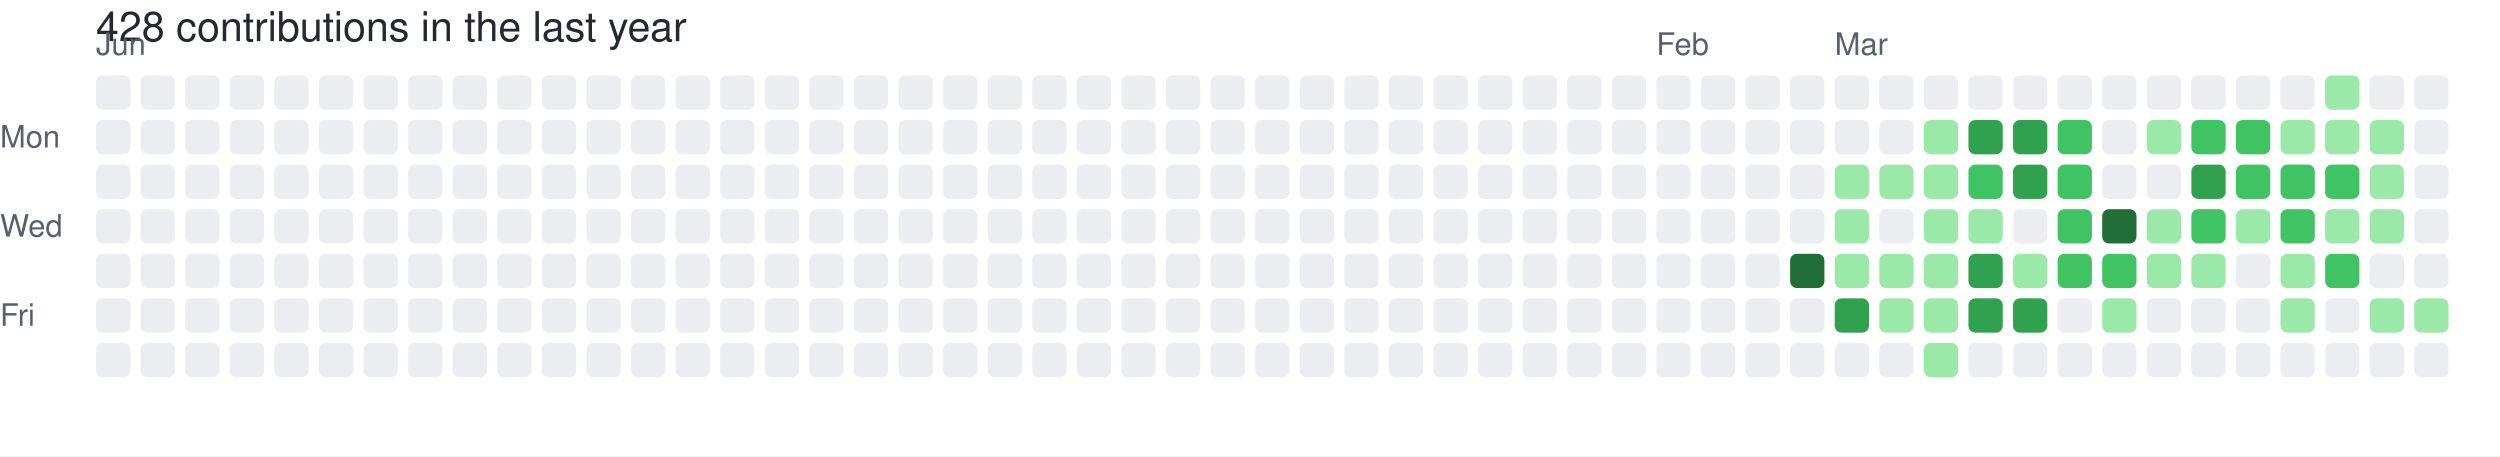
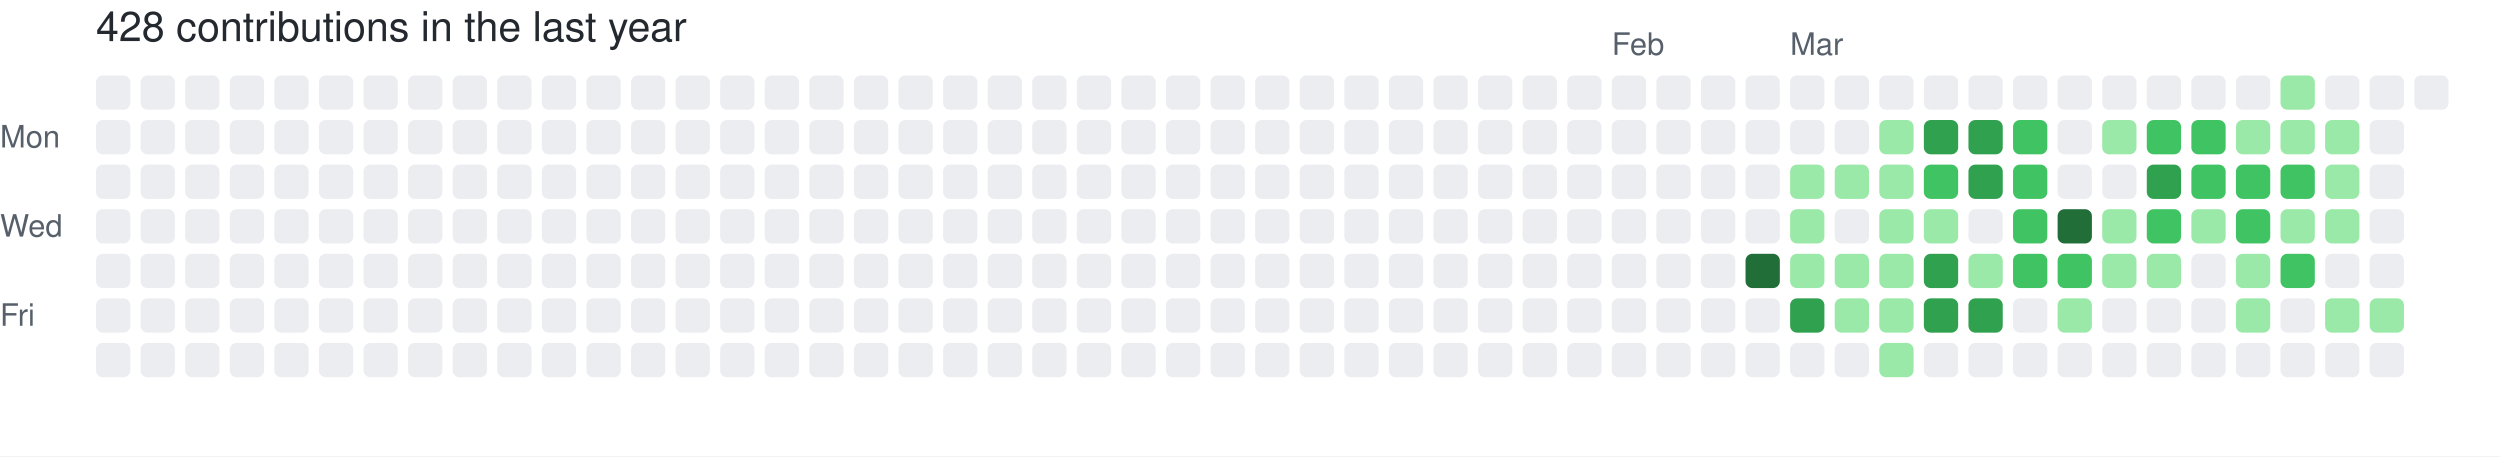
<svg xmlns="http://www.w3.org/2000/svg" width="729" height="133" viewBox="0 0 729 133" role="img" aria-label="skiliaris made 428 contributions in the last year">
  <rect width="100%" height="100%" fill="#ffffff" />
  <style>
    text {
      font-family: -apple-system, BlinkMacSystemFont, "Segoe UI", Helvetica, Arial, sans-serif;
      font-size: 9px;
      fill: #57606a;
    }
    .count {
      font-size: 12px;
      fill: #24292f;
    }
  </style>
  <text x="28" y="12" class="count">428 contributions in the last year</text>
-   <text x="28" y="16">Jun</text>
-   <text x="483" y="16">Feb</text>
-   <text x="535" y="16">Mar</text>
+   <text x="470" y="16">Feb</text>
+   <text x="522" y="16">Mar</text>
  <text x="0" y="43">Mon</text>
  <text x="0" y="69">Wed</text>
  <text x="0" y="95">Fri</text>
  <rect x="28" y="22" width="10" height="10" rx="2" ry="2" fill="#ebedf0">
        </rect>
  <rect x="28" y="35" width="10" height="10" rx="2" ry="2" fill="#ebedf0">
        </rect>
  <rect x="28" y="48" width="10" height="10" rx="2" ry="2" fill="#ebedf0">
        </rect>
  <rect x="28" y="61" width="10" height="10" rx="2" ry="2" fill="#ebedf0">
        </rect>
  <rect x="28" y="74" width="10" height="10" rx="2" ry="2" fill="#ebedf0">
        </rect>
  <rect x="28" y="87" width="10" height="10" rx="2" ry="2" fill="#ebedf0">
        </rect>
  <rect x="28" y="100" width="10" height="10" rx="2" ry="2" fill="#ebedf0">
        </rect>
  <rect x="41" y="22" width="10" height="10" rx="2" ry="2" fill="#ebedf0">
        </rect>
  <rect x="41" y="35" width="10" height="10" rx="2" ry="2" fill="#ebedf0">
        </rect>
  <rect x="41" y="48" width="10" height="10" rx="2" ry="2" fill="#ebedf0">
        </rect>
  <rect x="41" y="61" width="10" height="10" rx="2" ry="2" fill="#ebedf0">
        </rect>
  <rect x="41" y="74" width="10" height="10" rx="2" ry="2" fill="#ebedf0">
        </rect>
  <rect x="41" y="87" width="10" height="10" rx="2" ry="2" fill="#ebedf0">
        </rect>
  <rect x="41" y="100" width="10" height="10" rx="2" ry="2" fill="#ebedf0">
        </rect>
  <rect x="54" y="22" width="10" height="10" rx="2" ry="2" fill="#ebedf0">
        </rect>
  <rect x="54" y="35" width="10" height="10" rx="2" ry="2" fill="#ebedf0">
        </rect>
  <rect x="54" y="48" width="10" height="10" rx="2" ry="2" fill="#ebedf0">
        </rect>
  <rect x="54" y="61" width="10" height="10" rx="2" ry="2" fill="#ebedf0">
        </rect>
  <rect x="54" y="74" width="10" height="10" rx="2" ry="2" fill="#ebedf0">
        </rect>
  <rect x="54" y="87" width="10" height="10" rx="2" ry="2" fill="#ebedf0">
        </rect>
  <rect x="54" y="100" width="10" height="10" rx="2" ry="2" fill="#ebedf0">
        </rect>
  <rect x="67" y="22" width="10" height="10" rx="2" ry="2" fill="#ebedf0">
        </rect>
  <rect x="67" y="35" width="10" height="10" rx="2" ry="2" fill="#ebedf0">
        </rect>
  <rect x="67" y="48" width="10" height="10" rx="2" ry="2" fill="#ebedf0">
        </rect>
  <rect x="67" y="61" width="10" height="10" rx="2" ry="2" fill="#ebedf0">
        </rect>
  <rect x="67" y="74" width="10" height="10" rx="2" ry="2" fill="#ebedf0">
        </rect>
  <rect x="67" y="87" width="10" height="10" rx="2" ry="2" fill="#ebedf0">
        </rect>
  <rect x="67" y="100" width="10" height="10" rx="2" ry="2" fill="#ebedf0">
        </rect>
  <rect x="80" y="22" width="10" height="10" rx="2" ry="2" fill="#ebedf0">
        </rect>
  <rect x="80" y="35" width="10" height="10" rx="2" ry="2" fill="#ebedf0">
        </rect>
  <rect x="80" y="48" width="10" height="10" rx="2" ry="2" fill="#ebedf0">
        </rect>
  <rect x="80" y="61" width="10" height="10" rx="2" ry="2" fill="#ebedf0">
        </rect>
  <rect x="80" y="74" width="10" height="10" rx="2" ry="2" fill="#ebedf0">
        </rect>
  <rect x="80" y="87" width="10" height="10" rx="2" ry="2" fill="#ebedf0">
        </rect>
  <rect x="80" y="100" width="10" height="10" rx="2" ry="2" fill="#ebedf0">
        </rect>
  <rect x="93" y="22" width="10" height="10" rx="2" ry="2" fill="#ebedf0">
        </rect>
  <rect x="93" y="35" width="10" height="10" rx="2" ry="2" fill="#ebedf0">
        </rect>
  <rect x="93" y="48" width="10" height="10" rx="2" ry="2" fill="#ebedf0">
        </rect>
  <rect x="93" y="61" width="10" height="10" rx="2" ry="2" fill="#ebedf0">
        </rect>
  <rect x="93" y="74" width="10" height="10" rx="2" ry="2" fill="#ebedf0">
        </rect>
  <rect x="93" y="87" width="10" height="10" rx="2" ry="2" fill="#ebedf0">
        </rect>
  <rect x="93" y="100" width="10" height="10" rx="2" ry="2" fill="#ebedf0">
        </rect>
  <rect x="106" y="22" width="10" height="10" rx="2" ry="2" fill="#ebedf0">
        </rect>
  <rect x="106" y="35" width="10" height="10" rx="2" ry="2" fill="#ebedf0">
        </rect>
  <rect x="106" y="48" width="10" height="10" rx="2" ry="2" fill="#ebedf0">
        </rect>
  <rect x="106" y="61" width="10" height="10" rx="2" ry="2" fill="#ebedf0">
        </rect>
  <rect x="106" y="74" width="10" height="10" rx="2" ry="2" fill="#ebedf0">
        </rect>
  <rect x="106" y="87" width="10" height="10" rx="2" ry="2" fill="#ebedf0">
        </rect>
  <rect x="106" y="100" width="10" height="10" rx="2" ry="2" fill="#ebedf0">
        </rect>
  <rect x="119" y="22" width="10" height="10" rx="2" ry="2" fill="#ebedf0">
        </rect>
  <rect x="119" y="35" width="10" height="10" rx="2" ry="2" fill="#ebedf0">
        </rect>
  <rect x="119" y="48" width="10" height="10" rx="2" ry="2" fill="#ebedf0">
        </rect>
  <rect x="119" y="61" width="10" height="10" rx="2" ry="2" fill="#ebedf0">
        </rect>
  <rect x="119" y="74" width="10" height="10" rx="2" ry="2" fill="#ebedf0">
        </rect>
  <rect x="119" y="87" width="10" height="10" rx="2" ry="2" fill="#ebedf0">
        </rect>
  <rect x="119" y="100" width="10" height="10" rx="2" ry="2" fill="#ebedf0">
        </rect>
  <rect x="132" y="22" width="10" height="10" rx="2" ry="2" fill="#ebedf0">
        </rect>
  <rect x="132" y="35" width="10" height="10" rx="2" ry="2" fill="#ebedf0">
        </rect>
  <rect x="132" y="48" width="10" height="10" rx="2" ry="2" fill="#ebedf0">
        </rect>
  <rect x="132" y="61" width="10" height="10" rx="2" ry="2" fill="#ebedf0">
        </rect>
  <rect x="132" y="74" width="10" height="10" rx="2" ry="2" fill="#ebedf0">
        </rect>
  <rect x="132" y="87" width="10" height="10" rx="2" ry="2" fill="#ebedf0">
        </rect>
  <rect x="132" y="100" width="10" height="10" rx="2" ry="2" fill="#ebedf0">
        </rect>
  <rect x="145" y="22" width="10" height="10" rx="2" ry="2" fill="#ebedf0">
        </rect>
  <rect x="145" y="35" width="10" height="10" rx="2" ry="2" fill="#ebedf0">
        </rect>
  <rect x="145" y="48" width="10" height="10" rx="2" ry="2" fill="#ebedf0">
        </rect>
  <rect x="145" y="61" width="10" height="10" rx="2" ry="2" fill="#ebedf0">
        </rect>
  <rect x="145" y="74" width="10" height="10" rx="2" ry="2" fill="#ebedf0">
        </rect>
  <rect x="145" y="87" width="10" height="10" rx="2" ry="2" fill="#ebedf0">
        </rect>
  <rect x="145" y="100" width="10" height="10" rx="2" ry="2" fill="#ebedf0">
        </rect>
  <rect x="158" y="22" width="10" height="10" rx="2" ry="2" fill="#ebedf0">
        </rect>
  <rect x="158" y="35" width="10" height="10" rx="2" ry="2" fill="#ebedf0">
        </rect>
  <rect x="158" y="48" width="10" height="10" rx="2" ry="2" fill="#ebedf0">
        </rect>
  <rect x="158" y="61" width="10" height="10" rx="2" ry="2" fill="#ebedf0">
        </rect>
  <rect x="158" y="74" width="10" height="10" rx="2" ry="2" fill="#ebedf0">
        </rect>
  <rect x="158" y="87" width="10" height="10" rx="2" ry="2" fill="#ebedf0">
        </rect>
  <rect x="158" y="100" width="10" height="10" rx="2" ry="2" fill="#ebedf0">
        </rect>
  <rect x="171" y="22" width="10" height="10" rx="2" ry="2" fill="#ebedf0">
        </rect>
  <rect x="171" y="35" width="10" height="10" rx="2" ry="2" fill="#ebedf0">
        </rect>
  <rect x="171" y="48" width="10" height="10" rx="2" ry="2" fill="#ebedf0">
        </rect>
  <rect x="171" y="61" width="10" height="10" rx="2" ry="2" fill="#ebedf0">
        </rect>
  <rect x="171" y="74" width="10" height="10" rx="2" ry="2" fill="#ebedf0">
        </rect>
  <rect x="171" y="87" width="10" height="10" rx="2" ry="2" fill="#ebedf0">
        </rect>
  <rect x="171" y="100" width="10" height="10" rx="2" ry="2" fill="#ebedf0">
        </rect>
  <rect x="184" y="22" width="10" height="10" rx="2" ry="2" fill="#ebedf0">
        </rect>
  <rect x="184" y="35" width="10" height="10" rx="2" ry="2" fill="#ebedf0">
        </rect>
  <rect x="184" y="48" width="10" height="10" rx="2" ry="2" fill="#ebedf0">
        </rect>
  <rect x="184" y="61" width="10" height="10" rx="2" ry="2" fill="#ebedf0">
        </rect>
  <rect x="184" y="74" width="10" height="10" rx="2" ry="2" fill="#ebedf0">
        </rect>
  <rect x="184" y="87" width="10" height="10" rx="2" ry="2" fill="#ebedf0">
        </rect>
  <rect x="184" y="100" width="10" height="10" rx="2" ry="2" fill="#ebedf0">
        </rect>
  <rect x="197" y="22" width="10" height="10" rx="2" ry="2" fill="#ebedf0">
        </rect>
  <rect x="197" y="35" width="10" height="10" rx="2" ry="2" fill="#ebedf0">
        </rect>
  <rect x="197" y="48" width="10" height="10" rx="2" ry="2" fill="#ebedf0">
        </rect>
  <rect x="197" y="61" width="10" height="10" rx="2" ry="2" fill="#ebedf0">
        </rect>
  <rect x="197" y="74" width="10" height="10" rx="2" ry="2" fill="#ebedf0">
        </rect>
  <rect x="197" y="87" width="10" height="10" rx="2" ry="2" fill="#ebedf0">
        </rect>
  <rect x="197" y="100" width="10" height="10" rx="2" ry="2" fill="#ebedf0">
        </rect>
  <rect x="210" y="22" width="10" height="10" rx="2" ry="2" fill="#ebedf0">
        </rect>
  <rect x="210" y="35" width="10" height="10" rx="2" ry="2" fill="#ebedf0">
        </rect>
  <rect x="210" y="48" width="10" height="10" rx="2" ry="2" fill="#ebedf0">
        </rect>
  <rect x="210" y="61" width="10" height="10" rx="2" ry="2" fill="#ebedf0">
        </rect>
  <rect x="210" y="74" width="10" height="10" rx="2" ry="2" fill="#ebedf0">
        </rect>
  <rect x="210" y="87" width="10" height="10" rx="2" ry="2" fill="#ebedf0">
        </rect>
  <rect x="210" y="100" width="10" height="10" rx="2" ry="2" fill="#ebedf0">
        </rect>
  <rect x="223" y="22" width="10" height="10" rx="2" ry="2" fill="#ebedf0">
        </rect>
  <rect x="223" y="35" width="10" height="10" rx="2" ry="2" fill="#ebedf0">
        </rect>
  <rect x="223" y="48" width="10" height="10" rx="2" ry="2" fill="#ebedf0">
        </rect>
  <rect x="223" y="61" width="10" height="10" rx="2" ry="2" fill="#ebedf0">
        </rect>
  <rect x="223" y="74" width="10" height="10" rx="2" ry="2" fill="#ebedf0">
        </rect>
  <rect x="223" y="87" width="10" height="10" rx="2" ry="2" fill="#ebedf0">
        </rect>
  <rect x="223" y="100" width="10" height="10" rx="2" ry="2" fill="#ebedf0">
        </rect>
  <rect x="236" y="22" width="10" height="10" rx="2" ry="2" fill="#ebedf0">
        </rect>
  <rect x="236" y="35" width="10" height="10" rx="2" ry="2" fill="#ebedf0">
        </rect>
  <rect x="236" y="48" width="10" height="10" rx="2" ry="2" fill="#ebedf0">
        </rect>
  <rect x="236" y="61" width="10" height="10" rx="2" ry="2" fill="#ebedf0">
        </rect>
  <rect x="236" y="74" width="10" height="10" rx="2" ry="2" fill="#ebedf0">
        </rect>
  <rect x="236" y="87" width="10" height="10" rx="2" ry="2" fill="#ebedf0">
        </rect>
  <rect x="236" y="100" width="10" height="10" rx="2" ry="2" fill="#ebedf0">
        </rect>
  <rect x="249" y="22" width="10" height="10" rx="2" ry="2" fill="#ebedf0">
        </rect>
  <rect x="249" y="35" width="10" height="10" rx="2" ry="2" fill="#ebedf0">
        </rect>
  <rect x="249" y="48" width="10" height="10" rx="2" ry="2" fill="#ebedf0">
        </rect>
  <rect x="249" y="61" width="10" height="10" rx="2" ry="2" fill="#ebedf0">
        </rect>
  <rect x="249" y="74" width="10" height="10" rx="2" ry="2" fill="#ebedf0">
        </rect>
  <rect x="249" y="87" width="10" height="10" rx="2" ry="2" fill="#ebedf0">
        </rect>
  <rect x="249" y="100" width="10" height="10" rx="2" ry="2" fill="#ebedf0">
        </rect>
  <rect x="262" y="22" width="10" height="10" rx="2" ry="2" fill="#ebedf0">
        </rect>
  <rect x="262" y="35" width="10" height="10" rx="2" ry="2" fill="#ebedf0">
        </rect>
  <rect x="262" y="48" width="10" height="10" rx="2" ry="2" fill="#ebedf0">
        </rect>
  <rect x="262" y="61" width="10" height="10" rx="2" ry="2" fill="#ebedf0">
        </rect>
  <rect x="262" y="74" width="10" height="10" rx="2" ry="2" fill="#ebedf0">
        </rect>
  <rect x="262" y="87" width="10" height="10" rx="2" ry="2" fill="#ebedf0">
        </rect>
  <rect x="262" y="100" width="10" height="10" rx="2" ry="2" fill="#ebedf0">
        </rect>
  <rect x="275" y="22" width="10" height="10" rx="2" ry="2" fill="#ebedf0">
        </rect>
  <rect x="275" y="35" width="10" height="10" rx="2" ry="2" fill="#ebedf0">
        </rect>
  <rect x="275" y="48" width="10" height="10" rx="2" ry="2" fill="#ebedf0">
        </rect>
  <rect x="275" y="61" width="10" height="10" rx="2" ry="2" fill="#ebedf0">
        </rect>
  <rect x="275" y="74" width="10" height="10" rx="2" ry="2" fill="#ebedf0">
        </rect>
  <rect x="275" y="87" width="10" height="10" rx="2" ry="2" fill="#ebedf0">
        </rect>
  <rect x="275" y="100" width="10" height="10" rx="2" ry="2" fill="#ebedf0">
        </rect>
  <rect x="288" y="22" width="10" height="10" rx="2" ry="2" fill="#ebedf0">
        </rect>
  <rect x="288" y="35" width="10" height="10" rx="2" ry="2" fill="#ebedf0">
        </rect>
  <rect x="288" y="48" width="10" height="10" rx="2" ry="2" fill="#ebedf0">
        </rect>
  <rect x="288" y="61" width="10" height="10" rx="2" ry="2" fill="#ebedf0">
        </rect>
  <rect x="288" y="74" width="10" height="10" rx="2" ry="2" fill="#ebedf0">
        </rect>
  <rect x="288" y="87" width="10" height="10" rx="2" ry="2" fill="#ebedf0">
        </rect>
  <rect x="288" y="100" width="10" height="10" rx="2" ry="2" fill="#ebedf0">
        </rect>
  <rect x="301" y="22" width="10" height="10" rx="2" ry="2" fill="#ebedf0">
        </rect>
  <rect x="301" y="35" width="10" height="10" rx="2" ry="2" fill="#ebedf0">
        </rect>
  <rect x="301" y="48" width="10" height="10" rx="2" ry="2" fill="#ebedf0">
        </rect>
  <rect x="301" y="61" width="10" height="10" rx="2" ry="2" fill="#ebedf0">
        </rect>
  <rect x="301" y="74" width="10" height="10" rx="2" ry="2" fill="#ebedf0">
        </rect>
  <rect x="301" y="87" width="10" height="10" rx="2" ry="2" fill="#ebedf0">
        </rect>
  <rect x="301" y="100" width="10" height="10" rx="2" ry="2" fill="#ebedf0">
        </rect>
  <rect x="314" y="22" width="10" height="10" rx="2" ry="2" fill="#ebedf0">
        </rect>
  <rect x="314" y="35" width="10" height="10" rx="2" ry="2" fill="#ebedf0">
        </rect>
  <rect x="314" y="48" width="10" height="10" rx="2" ry="2" fill="#ebedf0">
        </rect>
  <rect x="314" y="61" width="10" height="10" rx="2" ry="2" fill="#ebedf0">
        </rect>
  <rect x="314" y="74" width="10" height="10" rx="2" ry="2" fill="#ebedf0">
        </rect>
  <rect x="314" y="87" width="10" height="10" rx="2" ry="2" fill="#ebedf0">
        </rect>
  <rect x="314" y="100" width="10" height="10" rx="2" ry="2" fill="#ebedf0">
        </rect>
  <rect x="327" y="22" width="10" height="10" rx="2" ry="2" fill="#ebedf0">
        </rect>
  <rect x="327" y="35" width="10" height="10" rx="2" ry="2" fill="#ebedf0">
        </rect>
  <rect x="327" y="48" width="10" height="10" rx="2" ry="2" fill="#ebedf0">
        </rect>
  <rect x="327" y="61" width="10" height="10" rx="2" ry="2" fill="#ebedf0">
        </rect>
  <rect x="327" y="74" width="10" height="10" rx="2" ry="2" fill="#ebedf0">
        </rect>
  <rect x="327" y="87" width="10" height="10" rx="2" ry="2" fill="#ebedf0">
        </rect>
  <rect x="327" y="100" width="10" height="10" rx="2" ry="2" fill="#ebedf0">
        </rect>
  <rect x="340" y="22" width="10" height="10" rx="2" ry="2" fill="#ebedf0">
        </rect>
  <rect x="340" y="35" width="10" height="10" rx="2" ry="2" fill="#ebedf0">
        </rect>
  <rect x="340" y="48" width="10" height="10" rx="2" ry="2" fill="#ebedf0">
        </rect>
  <rect x="340" y="61" width="10" height="10" rx="2" ry="2" fill="#ebedf0">
        </rect>
  <rect x="340" y="74" width="10" height="10" rx="2" ry="2" fill="#ebedf0">
        </rect>
  <rect x="340" y="87" width="10" height="10" rx="2" ry="2" fill="#ebedf0">
        </rect>
  <rect x="340" y="100" width="10" height="10" rx="2" ry="2" fill="#ebedf0">
        </rect>
  <rect x="353" y="22" width="10" height="10" rx="2" ry="2" fill="#ebedf0">
        </rect>
  <rect x="353" y="35" width="10" height="10" rx="2" ry="2" fill="#ebedf0">
        </rect>
  <rect x="353" y="48" width="10" height="10" rx="2" ry="2" fill="#ebedf0">
        </rect>
  <rect x="353" y="61" width="10" height="10" rx="2" ry="2" fill="#ebedf0">
        </rect>
  <rect x="353" y="74" width="10" height="10" rx="2" ry="2" fill="#ebedf0">
        </rect>
  <rect x="353" y="87" width="10" height="10" rx="2" ry="2" fill="#ebedf0">
        </rect>
  <rect x="353" y="100" width="10" height="10" rx="2" ry="2" fill="#ebedf0">
        </rect>
  <rect x="366" y="22" width="10" height="10" rx="2" ry="2" fill="#ebedf0">
        </rect>
  <rect x="366" y="35" width="10" height="10" rx="2" ry="2" fill="#ebedf0">
        </rect>
  <rect x="366" y="48" width="10" height="10" rx="2" ry="2" fill="#ebedf0">
        </rect>
  <rect x="366" y="61" width="10" height="10" rx="2" ry="2" fill="#ebedf0">
        </rect>
  <rect x="366" y="74" width="10" height="10" rx="2" ry="2" fill="#ebedf0">
        </rect>
  <rect x="366" y="87" width="10" height="10" rx="2" ry="2" fill="#ebedf0">
        </rect>
  <rect x="366" y="100" width="10" height="10" rx="2" ry="2" fill="#ebedf0">
        </rect>
  <rect x="379" y="22" width="10" height="10" rx="2" ry="2" fill="#ebedf0">
        </rect>
  <rect x="379" y="35" width="10" height="10" rx="2" ry="2" fill="#ebedf0">
        </rect>
  <rect x="379" y="48" width="10" height="10" rx="2" ry="2" fill="#ebedf0">
        </rect>
  <rect x="379" y="61" width="10" height="10" rx="2" ry="2" fill="#ebedf0">
        </rect>
  <rect x="379" y="74" width="10" height="10" rx="2" ry="2" fill="#ebedf0">
        </rect>
  <rect x="379" y="87" width="10" height="10" rx="2" ry="2" fill="#ebedf0">
        </rect>
  <rect x="379" y="100" width="10" height="10" rx="2" ry="2" fill="#ebedf0">
        </rect>
  <rect x="392" y="22" width="10" height="10" rx="2" ry="2" fill="#ebedf0">
        </rect>
  <rect x="392" y="35" width="10" height="10" rx="2" ry="2" fill="#ebedf0">
        </rect>
  <rect x="392" y="48" width="10" height="10" rx="2" ry="2" fill="#ebedf0">
        </rect>
  <rect x="392" y="61" width="10" height="10" rx="2" ry="2" fill="#ebedf0">
        </rect>
  <rect x="392" y="74" width="10" height="10" rx="2" ry="2" fill="#ebedf0">
        </rect>
  <rect x="392" y="87" width="10" height="10" rx="2" ry="2" fill="#ebedf0">
        </rect>
  <rect x="392" y="100" width="10" height="10" rx="2" ry="2" fill="#ebedf0">
        </rect>
  <rect x="405" y="22" width="10" height="10" rx="2" ry="2" fill="#ebedf0">
        </rect>
  <rect x="405" y="35" width="10" height="10" rx="2" ry="2" fill="#ebedf0">
        </rect>
  <rect x="405" y="48" width="10" height="10" rx="2" ry="2" fill="#ebedf0">
        </rect>
  <rect x="405" y="61" width="10" height="10" rx="2" ry="2" fill="#ebedf0">
        </rect>
  <rect x="405" y="74" width="10" height="10" rx="2" ry="2" fill="#ebedf0">
        </rect>
  <rect x="405" y="87" width="10" height="10" rx="2" ry="2" fill="#ebedf0">
        </rect>
  <rect x="405" y="100" width="10" height="10" rx="2" ry="2" fill="#ebedf0">
        </rect>
  <rect x="418" y="22" width="10" height="10" rx="2" ry="2" fill="#ebedf0">
        </rect>
  <rect x="418" y="35" width="10" height="10" rx="2" ry="2" fill="#ebedf0">
        </rect>
  <rect x="418" y="48" width="10" height="10" rx="2" ry="2" fill="#ebedf0">
        </rect>
  <rect x="418" y="61" width="10" height="10" rx="2" ry="2" fill="#ebedf0">
        </rect>
  <rect x="418" y="74" width="10" height="10" rx="2" ry="2" fill="#ebedf0">
        </rect>
  <rect x="418" y="87" width="10" height="10" rx="2" ry="2" fill="#ebedf0">
        </rect>
  <rect x="418" y="100" width="10" height="10" rx="2" ry="2" fill="#ebedf0">
        </rect>
  <rect x="431" y="22" width="10" height="10" rx="2" ry="2" fill="#ebedf0">
        </rect>
  <rect x="431" y="35" width="10" height="10" rx="2" ry="2" fill="#ebedf0">
        </rect>
  <rect x="431" y="48" width="10" height="10" rx="2" ry="2" fill="#ebedf0">
        </rect>
  <rect x="431" y="61" width="10" height="10" rx="2" ry="2" fill="#ebedf0">
        </rect>
  <rect x="431" y="74" width="10" height="10" rx="2" ry="2" fill="#ebedf0">
        </rect>
  <rect x="431" y="87" width="10" height="10" rx="2" ry="2" fill="#ebedf0">
        </rect>
  <rect x="431" y="100" width="10" height="10" rx="2" ry="2" fill="#ebedf0">
        </rect>
  <rect x="444" y="22" width="10" height="10" rx="2" ry="2" fill="#ebedf0">
        </rect>
  <rect x="444" y="35" width="10" height="10" rx="2" ry="2" fill="#ebedf0">
        </rect>
  <rect x="444" y="48" width="10" height="10" rx="2" ry="2" fill="#ebedf0">
        </rect>
  <rect x="444" y="61" width="10" height="10" rx="2" ry="2" fill="#ebedf0">
        </rect>
  <rect x="444" y="74" width="10" height="10" rx="2" ry="2" fill="#ebedf0">
        </rect>
  <rect x="444" y="87" width="10" height="10" rx="2" ry="2" fill="#ebedf0">
        </rect>
  <rect x="444" y="100" width="10" height="10" rx="2" ry="2" fill="#ebedf0">
        </rect>
  <rect x="457" y="22" width="10" height="10" rx="2" ry="2" fill="#ebedf0">
        </rect>
  <rect x="457" y="35" width="10" height="10" rx="2" ry="2" fill="#ebedf0">
        </rect>
  <rect x="457" y="48" width="10" height="10" rx="2" ry="2" fill="#ebedf0">
        </rect>
  <rect x="457" y="61" width="10" height="10" rx="2" ry="2" fill="#ebedf0">
        </rect>
  <rect x="457" y="74" width="10" height="10" rx="2" ry="2" fill="#ebedf0">
        </rect>
  <rect x="457" y="87" width="10" height="10" rx="2" ry="2" fill="#ebedf0">
        </rect>
  <rect x="457" y="100" width="10" height="10" rx="2" ry="2" fill="#ebedf0">
        </rect>
  <rect x="470" y="22" width="10" height="10" rx="2" ry="2" fill="#ebedf0">
        </rect>
  <rect x="470" y="35" width="10" height="10" rx="2" ry="2" fill="#ebedf0">
        </rect>
  <rect x="470" y="48" width="10" height="10" rx="2" ry="2" fill="#ebedf0">
        </rect>
  <rect x="470" y="61" width="10" height="10" rx="2" ry="2" fill="#ebedf0">
        </rect>
  <rect x="470" y="74" width="10" height="10" rx="2" ry="2" fill="#ebedf0">
        </rect>
  <rect x="470" y="87" width="10" height="10" rx="2" ry="2" fill="#ebedf0">
        </rect>
  <rect x="470" y="100" width="10" height="10" rx="2" ry="2" fill="#ebedf0">
        </rect>
  <rect x="483" y="22" width="10" height="10" rx="2" ry="2" fill="#ebedf0">
        </rect>
  <rect x="483" y="35" width="10" height="10" rx="2" ry="2" fill="#ebedf0">
        </rect>
  <rect x="483" y="48" width="10" height="10" rx="2" ry="2" fill="#ebedf0">
        </rect>
  <rect x="483" y="61" width="10" height="10" rx="2" ry="2" fill="#ebedf0">
        </rect>
  <rect x="483" y="74" width="10" height="10" rx="2" ry="2" fill="#ebedf0">
        </rect>
  <rect x="483" y="87" width="10" height="10" rx="2" ry="2" fill="#ebedf0">
        </rect>
  <rect x="483" y="100" width="10" height="10" rx="2" ry="2" fill="#ebedf0">
        </rect>
  <rect x="496" y="22" width="10" height="10" rx="2" ry="2" fill="#ebedf0">
        </rect>
  <rect x="496" y="35" width="10" height="10" rx="2" ry="2" fill="#ebedf0">
        </rect>
  <rect x="496" y="48" width="10" height="10" rx="2" ry="2" fill="#ebedf0">
        </rect>
  <rect x="496" y="61" width="10" height="10" rx="2" ry="2" fill="#ebedf0">
        </rect>
  <rect x="496" y="74" width="10" height="10" rx="2" ry="2" fill="#ebedf0">
        </rect>
  <rect x="496" y="87" width="10" height="10" rx="2" ry="2" fill="#ebedf0">
        </rect>
  <rect x="496" y="100" width="10" height="10" rx="2" ry="2" fill="#ebedf0">
        </rect>
  <rect x="509" y="22" width="10" height="10" rx="2" ry="2" fill="#ebedf0">
        </rect>
  <rect x="509" y="35" width="10" height="10" rx="2" ry="2" fill="#ebedf0">
        </rect>
  <rect x="509" y="48" width="10" height="10" rx="2" ry="2" fill="#ebedf0">
        </rect>
  <rect x="509" y="61" width="10" height="10" rx="2" ry="2" fill="#ebedf0">
        </rect>
-   <rect x="509" y="74" width="10" height="10" rx="2" ry="2" fill="#ebedf0">
+   <rect x="509" y="74" width="10" height="10" rx="2" ry="2" fill="#216e39">
        </rect>
  <rect x="509" y="87" width="10" height="10" rx="2" ry="2" fill="#ebedf0">
        </rect>
  <rect x="509" y="100" width="10" height="10" rx="2" ry="2" fill="#ebedf0">
        </rect>
  <rect x="522" y="22" width="10" height="10" rx="2" ry="2" fill="#ebedf0">
        </rect>
  <rect x="522" y="35" width="10" height="10" rx="2" ry="2" fill="#ebedf0">
        </rect>
-   <rect x="522" y="48" width="10" height="10" rx="2" ry="2" fill="#ebedf0">
-         </rect>
-   <rect x="522" y="61" width="10" height="10" rx="2" ry="2" fill="#ebedf0">
-         </rect>
-   <rect x="522" y="74" width="10" height="10" rx="2" ry="2" fill="#216e39">
-         </rect>
-   <rect x="522" y="87" width="10" height="10" rx="2" ry="2" fill="#ebedf0">
+   <rect x="522" y="48" width="10" height="10" rx="2" ry="2" fill="#9be9a8">
+         </rect>
+   <rect x="522" y="61" width="10" height="10" rx="2" ry="2" fill="#9be9a8">
+         </rect>
+   <rect x="522" y="74" width="10" height="10" rx="2" ry="2" fill="#9be9a8">
+         </rect>
+   <rect x="522" y="87" width="10" height="10" rx="2" ry="2" fill="#30a14e">
        </rect>
  <rect x="522" y="100" width="10" height="10" rx="2" ry="2" fill="#ebedf0">
        </rect>
  <rect x="535" y="22" width="10" height="10" rx="2" ry="2" fill="#ebedf0">
        </rect>
  <rect x="535" y="35" width="10" height="10" rx="2" ry="2" fill="#ebedf0">
        </rect>
  <rect x="535" y="48" width="10" height="10" rx="2" ry="2" fill="#9be9a8">
        </rect>
-   <rect x="535" y="61" width="10" height="10" rx="2" ry="2" fill="#9be9a8">
+   <rect x="535" y="61" width="10" height="10" rx="2" ry="2" fill="#ebedf0">
        </rect>
  <rect x="535" y="74" width="10" height="10" rx="2" ry="2" fill="#9be9a8">
        </rect>
-   <rect x="535" y="87" width="10" height="10" rx="2" ry="2" fill="#30a14e">
+   <rect x="535" y="87" width="10" height="10" rx="2" ry="2" fill="#9be9a8">
        </rect>
  <rect x="535" y="100" width="10" height="10" rx="2" ry="2" fill="#ebedf0">
        </rect>
  <rect x="548" y="22" width="10" height="10" rx="2" ry="2" fill="#ebedf0">
        </rect>
-   <rect x="548" y="35" width="10" height="10" rx="2" ry="2" fill="#ebedf0">
+   <rect x="548" y="35" width="10" height="10" rx="2" ry="2" fill="#9be9a8">
        </rect>
  <rect x="548" y="48" width="10" height="10" rx="2" ry="2" fill="#9be9a8">
        </rect>
-   <rect x="548" y="61" width="10" height="10" rx="2" ry="2" fill="#ebedf0">
+   <rect x="548" y="61" width="10" height="10" rx="2" ry="2" fill="#9be9a8">
        </rect>
  <rect x="548" y="74" width="10" height="10" rx="2" ry="2" fill="#9be9a8">
        </rect>
  <rect x="548" y="87" width="10" height="10" rx="2" ry="2" fill="#9be9a8">
        </rect>
-   <rect x="548" y="100" width="10" height="10" rx="2" ry="2" fill="#ebedf0">
+   <rect x="548" y="100" width="10" height="10" rx="2" ry="2" fill="#9be9a8">
        </rect>
  <rect x="561" y="22" width="10" height="10" rx="2" ry="2" fill="#ebedf0">
        </rect>
-   <rect x="561" y="35" width="10" height="10" rx="2" ry="2" fill="#9be9a8">
-         </rect>
-   <rect x="561" y="48" width="10" height="10" rx="2" ry="2" fill="#9be9a8">
+   <rect x="561" y="35" width="10" height="10" rx="2" ry="2" fill="#30a14e">
+         </rect>
+   <rect x="561" y="48" width="10" height="10" rx="2" ry="2" fill="#40c463">
        </rect>
  <rect x="561" y="61" width="10" height="10" rx="2" ry="2" fill="#9be9a8">
        </rect>
-   <rect x="561" y="74" width="10" height="10" rx="2" ry="2" fill="#9be9a8">
-         </rect>
-   <rect x="561" y="87" width="10" height="10" rx="2" ry="2" fill="#9be9a8">
-         </rect>
-   <rect x="561" y="100" width="10" height="10" rx="2" ry="2" fill="#9be9a8">
+   <rect x="561" y="74" width="10" height="10" rx="2" ry="2" fill="#30a14e">
+         </rect>
+   <rect x="561" y="87" width="10" height="10" rx="2" ry="2" fill="#30a14e">
+         </rect>
+   <rect x="561" y="100" width="10" height="10" rx="2" ry="2" fill="#ebedf0">
        </rect>
  <rect x="574" y="22" width="10" height="10" rx="2" ry="2" fill="#ebedf0">
        </rect>
  <rect x="574" y="35" width="10" height="10" rx="2" ry="2" fill="#30a14e">
        </rect>
-   <rect x="574" y="48" width="10" height="10" rx="2" ry="2" fill="#40c463">
-         </rect>
-   <rect x="574" y="61" width="10" height="10" rx="2" ry="2" fill="#9be9a8">
-         </rect>
-   <rect x="574" y="74" width="10" height="10" rx="2" ry="2" fill="#30a14e">
+   <rect x="574" y="48" width="10" height="10" rx="2" ry="2" fill="#30a14e">
+         </rect>
+   <rect x="574" y="61" width="10" height="10" rx="2" ry="2" fill="#ebedf0">
+         </rect>
+   <rect x="574" y="74" width="10" height="10" rx="2" ry="2" fill="#9be9a8">
        </rect>
  <rect x="574" y="87" width="10" height="10" rx="2" ry="2" fill="#30a14e">
        </rect>
  <rect x="574" y="100" width="10" height="10" rx="2" ry="2" fill="#ebedf0">
        </rect>
  <rect x="587" y="22" width="10" height="10" rx="2" ry="2" fill="#ebedf0">
        </rect>
-   <rect x="587" y="35" width="10" height="10" rx="2" ry="2" fill="#30a14e">
-         </rect>
-   <rect x="587" y="48" width="10" height="10" rx="2" ry="2" fill="#30a14e">
-         </rect>
-   <rect x="587" y="61" width="10" height="10" rx="2" ry="2" fill="#ebedf0">
-         </rect>
-   <rect x="587" y="74" width="10" height="10" rx="2" ry="2" fill="#9be9a8">
-         </rect>
-   <rect x="587" y="87" width="10" height="10" rx="2" ry="2" fill="#30a14e">
+   <rect x="587" y="35" width="10" height="10" rx="2" ry="2" fill="#40c463">
+         </rect>
+   <rect x="587" y="48" width="10" height="10" rx="2" ry="2" fill="#40c463">
+         </rect>
+   <rect x="587" y="61" width="10" height="10" rx="2" ry="2" fill="#40c463">
+         </rect>
+   <rect x="587" y="74" width="10" height="10" rx="2" ry="2" fill="#40c463">
+         </rect>
+   <rect x="587" y="87" width="10" height="10" rx="2" ry="2" fill="#ebedf0">
        </rect>
  <rect x="587" y="100" width="10" height="10" rx="2" ry="2" fill="#ebedf0">
        </rect>
  <rect x="600" y="22" width="10" height="10" rx="2" ry="2" fill="#ebedf0">
        </rect>
-   <rect x="600" y="35" width="10" height="10" rx="2" ry="2" fill="#40c463">
-         </rect>
-   <rect x="600" y="48" width="10" height="10" rx="2" ry="2" fill="#40c463">
-         </rect>
-   <rect x="600" y="61" width="10" height="10" rx="2" ry="2" fill="#40c463">
+   <rect x="600" y="35" width="10" height="10" rx="2" ry="2" fill="#ebedf0">
+         </rect>
+   <rect x="600" y="48" width="10" height="10" rx="2" ry="2" fill="#ebedf0">
+         </rect>
+   <rect x="600" y="61" width="10" height="10" rx="2" ry="2" fill="#216e39">
        </rect>
  <rect x="600" y="74" width="10" height="10" rx="2" ry="2" fill="#40c463">
        </rect>
-   <rect x="600" y="87" width="10" height="10" rx="2" ry="2" fill="#ebedf0">
+   <rect x="600" y="87" width="10" height="10" rx="2" ry="2" fill="#9be9a8">
        </rect>
  <rect x="600" y="100" width="10" height="10" rx="2" ry="2" fill="#ebedf0">
        </rect>
  <rect x="613" y="22" width="10" height="10" rx="2" ry="2" fill="#ebedf0">
        </rect>
-   <rect x="613" y="35" width="10" height="10" rx="2" ry="2" fill="#ebedf0">
+   <rect x="613" y="35" width="10" height="10" rx="2" ry="2" fill="#9be9a8">
        </rect>
  <rect x="613" y="48" width="10" height="10" rx="2" ry="2" fill="#ebedf0">
        </rect>
-   <rect x="613" y="61" width="10" height="10" rx="2" ry="2" fill="#216e39">
-         </rect>
-   <rect x="613" y="74" width="10" height="10" rx="2" ry="2" fill="#40c463">
-         </rect>
-   <rect x="613" y="87" width="10" height="10" rx="2" ry="2" fill="#9be9a8">
+   <rect x="613" y="61" width="10" height="10" rx="2" ry="2" fill="#9be9a8">
+         </rect>
+   <rect x="613" y="74" width="10" height="10" rx="2" ry="2" fill="#9be9a8">
+         </rect>
+   <rect x="613" y="87" width="10" height="10" rx="2" ry="2" fill="#ebedf0">
        </rect>
  <rect x="613" y="100" width="10" height="10" rx="2" ry="2" fill="#ebedf0">
        </rect>
  <rect x="626" y="22" width="10" height="10" rx="2" ry="2" fill="#ebedf0">
        </rect>
-   <rect x="626" y="35" width="10" height="10" rx="2" ry="2" fill="#9be9a8">
-         </rect>
-   <rect x="626" y="48" width="10" height="10" rx="2" ry="2" fill="#ebedf0">
-         </rect>
-   <rect x="626" y="61" width="10" height="10" rx="2" ry="2" fill="#9be9a8">
+   <rect x="626" y="35" width="10" height="10" rx="2" ry="2" fill="#40c463">
+         </rect>
+   <rect x="626" y="48" width="10" height="10" rx="2" ry="2" fill="#30a14e">
+         </rect>
+   <rect x="626" y="61" width="10" height="10" rx="2" ry="2" fill="#40c463">
        </rect>
  <rect x="626" y="74" width="10" height="10" rx="2" ry="2" fill="#9be9a8">
        </rect>
  <rect x="626" y="87" width="10" height="10" rx="2" ry="2" fill="#ebedf0">
        </rect>
  <rect x="626" y="100" width="10" height="10" rx="2" ry="2" fill="#ebedf0">
        </rect>
  <rect x="639" y="22" width="10" height="10" rx="2" ry="2" fill="#ebedf0">
        </rect>
  <rect x="639" y="35" width="10" height="10" rx="2" ry="2" fill="#40c463">
        </rect>
-   <rect x="639" y="48" width="10" height="10" rx="2" ry="2" fill="#30a14e">
-         </rect>
-   <rect x="639" y="61" width="10" height="10" rx="2" ry="2" fill="#40c463">
-         </rect>
-   <rect x="639" y="74" width="10" height="10" rx="2" ry="2" fill="#9be9a8">
+   <rect x="639" y="48" width="10" height="10" rx="2" ry="2" fill="#40c463">
+         </rect>
+   <rect x="639" y="61" width="10" height="10" rx="2" ry="2" fill="#9be9a8">
+         </rect>
+   <rect x="639" y="74" width="10" height="10" rx="2" ry="2" fill="#ebedf0">
        </rect>
  <rect x="639" y="87" width="10" height="10" rx="2" ry="2" fill="#ebedf0">
        </rect>
  <rect x="639" y="100" width="10" height="10" rx="2" ry="2" fill="#ebedf0">
        </rect>
  <rect x="652" y="22" width="10" height="10" rx="2" ry="2" fill="#ebedf0">
        </rect>
-   <rect x="652" y="35" width="10" height="10" rx="2" ry="2" fill="#40c463">
+   <rect x="652" y="35" width="10" height="10" rx="2" ry="2" fill="#9be9a8">
        </rect>
  <rect x="652" y="48" width="10" height="10" rx="2" ry="2" fill="#40c463">
        </rect>
-   <rect x="652" y="61" width="10" height="10" rx="2" ry="2" fill="#9be9a8">
-         </rect>
-   <rect x="652" y="74" width="10" height="10" rx="2" ry="2" fill="#ebedf0">
-         </rect>
-   <rect x="652" y="87" width="10" height="10" rx="2" ry="2" fill="#ebedf0">
+   <rect x="652" y="61" width="10" height="10" rx="2" ry="2" fill="#40c463">
+         </rect>
+   <rect x="652" y="74" width="10" height="10" rx="2" ry="2" fill="#9be9a8">
+         </rect>
+   <rect x="652" y="87" width="10" height="10" rx="2" ry="2" fill="#9be9a8">
        </rect>
  <rect x="652" y="100" width="10" height="10" rx="2" ry="2" fill="#ebedf0">
        </rect>
-   <rect x="665" y="22" width="10" height="10" rx="2" ry="2" fill="#ebedf0">
+   <rect x="665" y="22" width="10" height="10" rx="2" ry="2" fill="#9be9a8">
        </rect>
  <rect x="665" y="35" width="10" height="10" rx="2" ry="2" fill="#9be9a8">
        </rect>
  <rect x="665" y="48" width="10" height="10" rx="2" ry="2" fill="#40c463">
        </rect>
-   <rect x="665" y="61" width="10" height="10" rx="2" ry="2" fill="#40c463">
-         </rect>
-   <rect x="665" y="74" width="10" height="10" rx="2" ry="2" fill="#9be9a8">
-         </rect>
-   <rect x="665" y="87" width="10" height="10" rx="2" ry="2" fill="#9be9a8">
+   <rect x="665" y="61" width="10" height="10" rx="2" ry="2" fill="#9be9a8">
+         </rect>
+   <rect x="665" y="74" width="10" height="10" rx="2" ry="2" fill="#40c463">
+         </rect>
+   <rect x="665" y="87" width="10" height="10" rx="2" ry="2" fill="#ebedf0">
        </rect>
  <rect x="665" y="100" width="10" height="10" rx="2" ry="2" fill="#ebedf0">
        </rect>
-   <rect x="678" y="22" width="10" height="10" rx="2" ry="2" fill="#9be9a8">
+   <rect x="678" y="22" width="10" height="10" rx="2" ry="2" fill="#ebedf0">
        </rect>
  <rect x="678" y="35" width="10" height="10" rx="2" ry="2" fill="#9be9a8">
        </rect>
-   <rect x="678" y="48" width="10" height="10" rx="2" ry="2" fill="#40c463">
+   <rect x="678" y="48" width="10" height="10" rx="2" ry="2" fill="#9be9a8">
        </rect>
  <rect x="678" y="61" width="10" height="10" rx="2" ry="2" fill="#9be9a8">
        </rect>
-   <rect x="678" y="74" width="10" height="10" rx="2" ry="2" fill="#40c463">
-         </rect>
-   <rect x="678" y="87" width="10" height="10" rx="2" ry="2" fill="#ebedf0">
+   <rect x="678" y="74" width="10" height="10" rx="2" ry="2" fill="#ebedf0">
+         </rect>
+   <rect x="678" y="87" width="10" height="10" rx="2" ry="2" fill="#9be9a8">
        </rect>
  <rect x="678" y="100" width="10" height="10" rx="2" ry="2" fill="#ebedf0">
        </rect>
  <rect x="691" y="22" width="10" height="10" rx="2" ry="2" fill="#ebedf0">
        </rect>
-   <rect x="691" y="35" width="10" height="10" rx="2" ry="2" fill="#9be9a8">
-         </rect>
-   <rect x="691" y="48" width="10" height="10" rx="2" ry="2" fill="#9be9a8">
-         </rect>
-   <rect x="691" y="61" width="10" height="10" rx="2" ry="2" fill="#9be9a8">
+   <rect x="691" y="35" width="10" height="10" rx="2" ry="2" fill="#ebedf0">
+         </rect>
+   <rect x="691" y="48" width="10" height="10" rx="2" ry="2" fill="#ebedf0">
+         </rect>
+   <rect x="691" y="61" width="10" height="10" rx="2" ry="2" fill="#ebedf0">
        </rect>
  <rect x="691" y="74" width="10" height="10" rx="2" ry="2" fill="#ebedf0">
        </rect>
  <rect x="691" y="87" width="10" height="10" rx="2" ry="2" fill="#9be9a8">
        </rect>
  <rect x="691" y="100" width="10" height="10" rx="2" ry="2" fill="#ebedf0">
        </rect>
  <rect x="704" y="22" width="10" height="10" rx="2" ry="2" fill="#ebedf0">
        </rect>
-   <rect x="704" y="35" width="10" height="10" rx="2" ry="2" fill="#ebedf0">
-         </rect>
-   <rect x="704" y="48" width="10" height="10" rx="2" ry="2" fill="#ebedf0">
-         </rect>
-   <rect x="704" y="61" width="10" height="10" rx="2" ry="2" fill="#ebedf0">
-         </rect>
-   <rect x="704" y="74" width="10" height="10" rx="2" ry="2" fill="#ebedf0">
-         </rect>
-   <rect x="704" y="87" width="10" height="10" rx="2" ry="2" fill="#9be9a8">
-         </rect>
-   <rect x="704" y="100" width="10" height="10" rx="2" ry="2" fill="#ebedf0">
-         </rect>
</svg>
